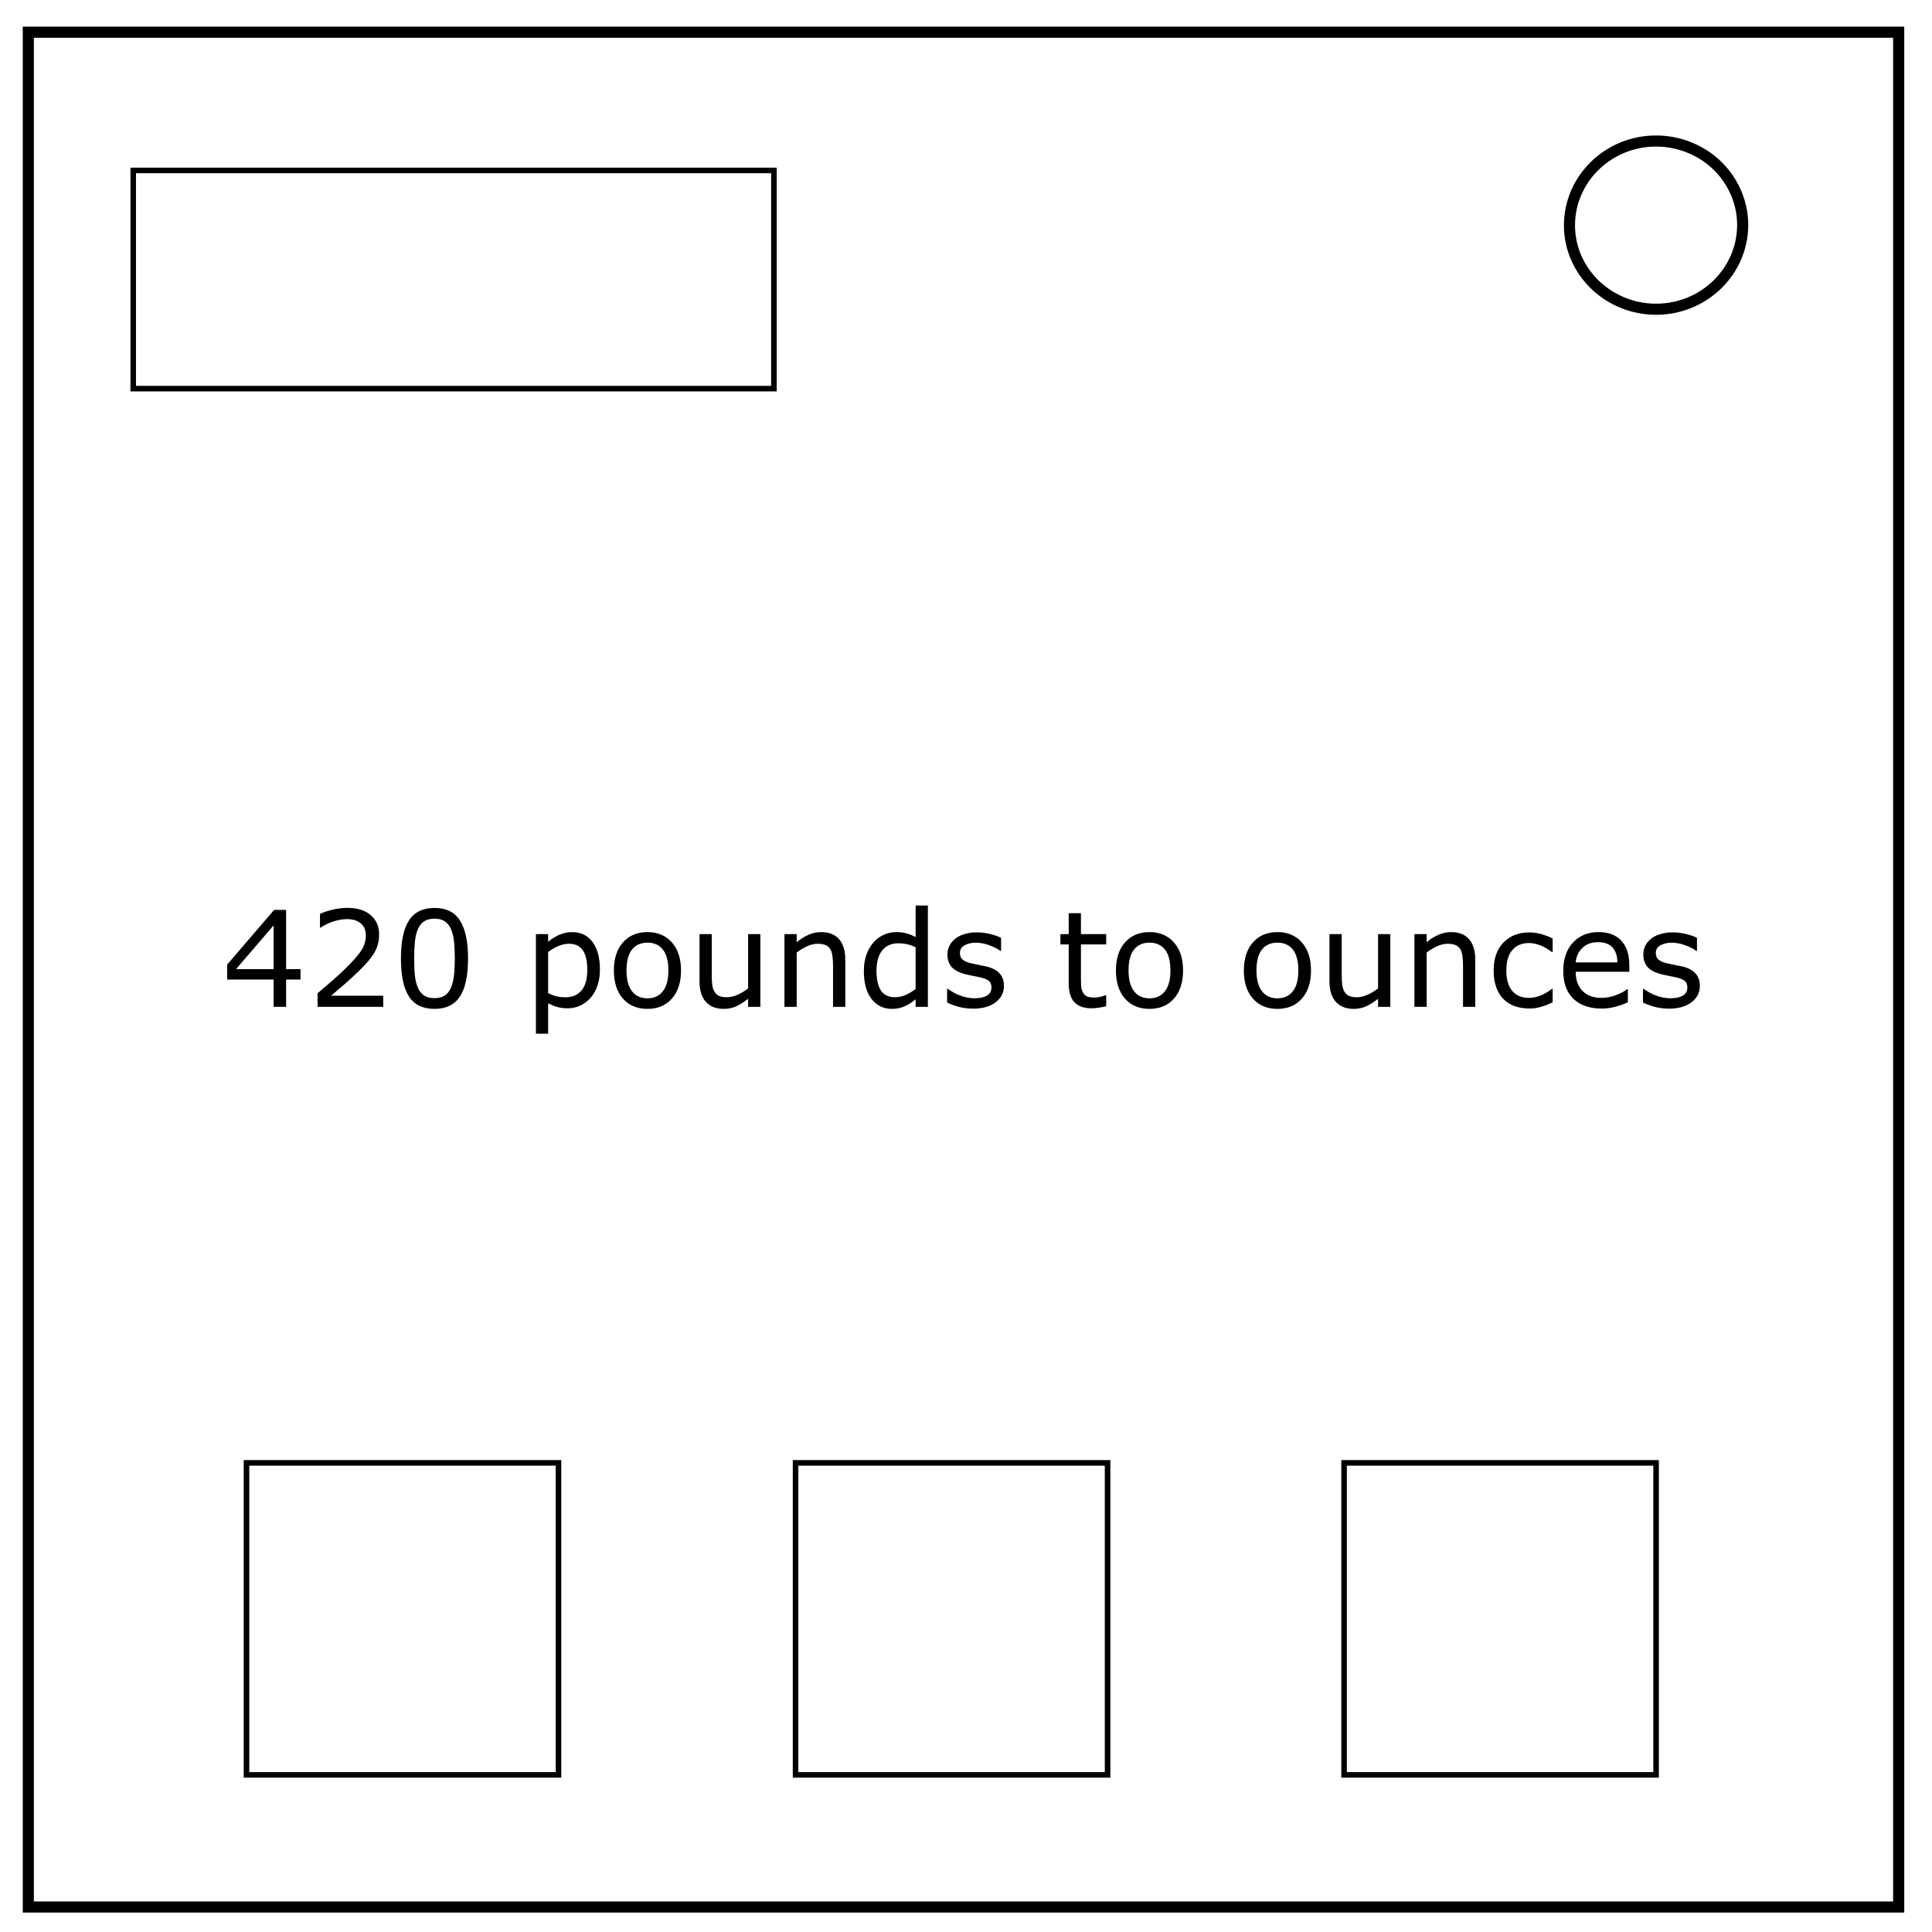
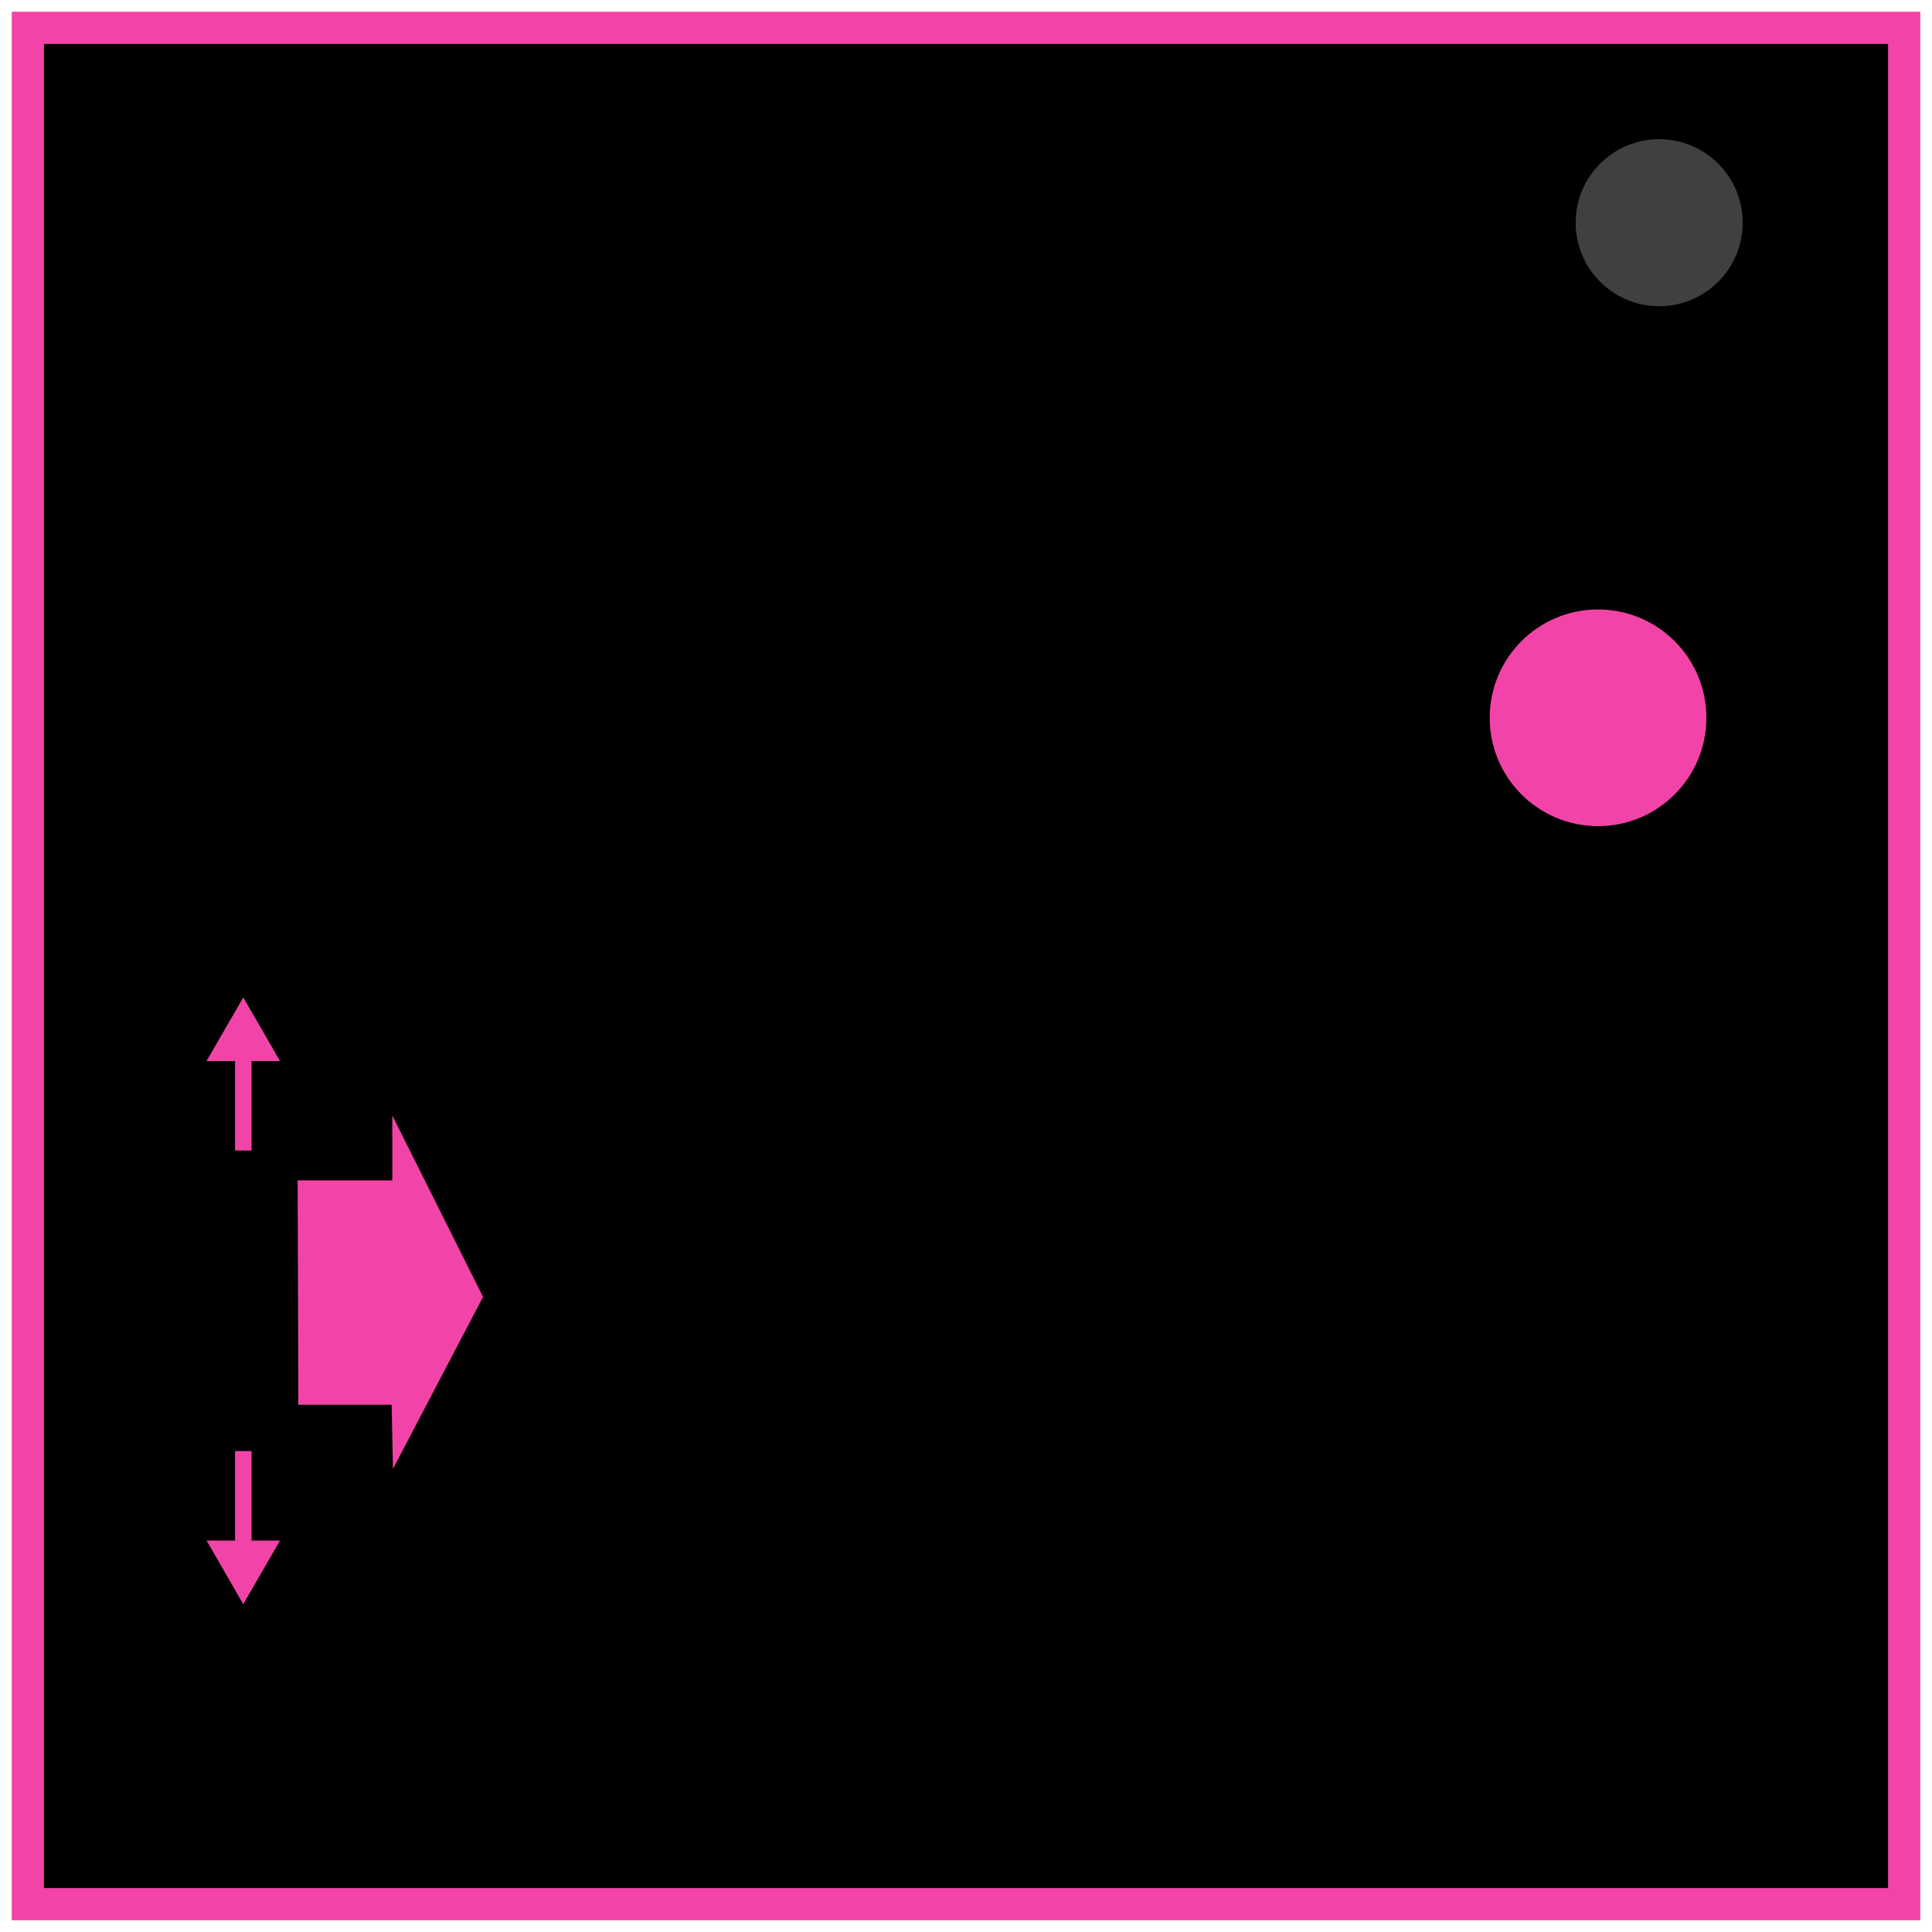
- <svg xmlns="http://www.w3.org/2000/svg" version="1.1" id="Layer_1" x="0" y="0" viewBox="0 0 348 348" xml:space="preserve">
-   <style id="style2026">.st0{fill:none;stroke:#000;stroke-width:2}</style>
-   <path class="st0" d="M5.1 5.8H342v337.7H5.1V5.8z" id="path2028" />
-   <path class="st0" d="M282.7 40.6c0-8.4 7-15.2 15.6-15.2 4.1 0 8.1 1.6 11 4.4 2.9 2.8 4.6 6.7 4.6 10.7 0 8.4-7 15.2-15.6 15.2s-15.6-6.8-15.6-15.1z" id="path2030" />
-   <path d="M24 30.7h115.4V70H24zm20.4 232.8h56.2v56.2H44.4zm98.9 0h56.2v56.2h-56.2zm98.8 0h56.2v56.2h-56.2z" id="path2032" stroke-miterlimit="10" fill="none" stroke="#000" />
-   <g aria-label="420 pounds to ounces" transform="matrix(.84798 0 0 .84798 44.609 173.408)" id="text2034" font-size="28.335" font-family="MyriadPro-Regular">
-     <path id="path2618" d="M308.467 4.924q0 2.116-1.757 3.472-1.744 1.356-4.774 1.356-1.715 0-3.154-.401-1.425-.415-2.394-.9V5.533h.139q1.231.927 2.739 1.48 1.508.54 2.892.54 1.715 0 2.684-.553.968-.553.968-1.743 0-.913-.526-1.384-.525-.47-2.02-.802-.553-.125-1.452-.29-.886-.167-1.619-.36-2.034-.54-2.892-1.578-.844-1.051-.844-2.573 0-.955.388-1.799.401-.844 1.204-1.508.774-.65 1.964-1.024 1.204-.387 2.684-.387 1.384 0 2.795.346 1.425.332 2.366.816v2.781h-.138q-.997-.733-2.422-1.231-1.425-.512-2.794-.512-1.426 0-2.408.553-.982.54-.982 1.619 0 .955.595 1.439.58.484 1.881.788.72.166 1.605.332.9.166 1.495.305 1.812.415 2.794 1.425.983 1.024.983 2.712zM293.483 1.92h-11.387q0 1.425.43 2.49.428 1.052 1.175 1.73.72.664 1.702.996.996.332 2.186.332 1.577 0 3.168-.622 1.605-.637 2.283-1.245h.138v2.836q-1.314.553-2.684.927-1.37.373-2.877.373-3.847 0-6.005-2.075-2.158-2.09-2.158-5.922 0-3.79 2.061-6.018 2.075-2.227 5.451-2.227 3.127 0 4.815 1.826 1.702 1.826 1.702 5.188zM290.95-.07q-.014-2.048-1.038-3.168-1.01-1.121-3.085-1.121-2.09 0-3.334 1.231-1.232 1.232-1.398 3.058zM277.199 8.41q-1.301.623-2.477.969-1.162.346-2.477.346-1.674 0-3.071-.485-1.397-.498-2.394-1.494-1.01-.996-1.563-2.518-.553-1.522-.553-3.556 0-3.79 2.075-5.949 2.09-2.158 5.506-2.158 1.329 0 2.601.373 1.287.374 2.353.913v2.892h-.139q-1.19-.927-2.463-1.425-1.259-.498-2.462-.498-2.214 0-3.5 1.494-1.273 1.48-1.273 4.358 0 2.795 1.245 4.303 1.259 1.494 3.528 1.494.788 0 1.605-.207.816-.208 1.466-.54.567-.29 1.066-.609.498-.332.788-.567h.139zm-16.437.969h-2.601v-8.8q0-1.065-.125-1.992-.124-.94-.456-1.467-.346-.58-.996-.857-.65-.29-1.688-.29-1.066 0-2.228.525-1.162.526-2.227 1.342V9.379h-2.601V-6.076h2.6v1.716q1.218-1.01 2.519-1.577 1.3-.567 2.67-.567 2.504 0 3.819 1.508 1.314 1.508 1.314 4.344zm-18.041 0h-2.602V7.663q-1.314 1.038-2.518 1.591-1.203.554-2.656.554-2.435 0-3.79-1.48-1.357-1.495-1.357-4.373v-10.03h2.601v8.799q0 1.176.111 2.02.11.83.47 1.425.374.609.969.885.595.277 1.73.277 1.01 0 2.2-.526 1.203-.526 2.24-1.342V-6.076h2.602zm-16.852-7.72q0 3.777-1.937 5.963t-5.188 2.186q-3.28 0-5.216-2.186-1.923-2.186-1.923-5.964 0-3.777 1.923-5.963 1.937-2.2 5.216-2.2 3.251 0 5.188 2.2 1.937 2.186 1.937 5.963zm-2.684 0q0-3.003-1.176-4.456-1.176-1.466-3.265-1.466-2.117 0-3.293 1.466-1.162 1.453-1.162 4.455 0 2.906 1.176 4.414 1.176 1.494 3.279 1.494 2.075 0 3.251-1.48 1.19-1.494 1.19-4.428zm-24.489 0q0 3.777-1.937 5.963t-5.188 2.186q-3.28 0-5.216-2.186-1.923-2.186-1.923-5.964 0-3.777 1.923-5.963 1.937-2.2 5.216-2.2 3.251 0 5.188 2.2 1.937 2.186 1.937 5.963zm-2.684 0q0-3.003-1.176-4.456-1.176-1.466-3.265-1.466-2.117 0-3.293 1.466-1.162 1.453-1.162 4.455 0 2.906 1.176 4.414 1.176 1.494 3.279 1.494 2.075 0 3.251-1.48 1.19-1.494 1.19-4.428zM182.37 9.24q-.733.194-1.605.318-.857.125-1.535.125-2.366 0-3.598-1.273-1.23-1.273-1.23-4.081V-3.89h-1.758v-2.186h1.757v-4.44h2.601v4.44h5.368v2.186h-5.368v7.043q0 1.217.055 1.909.056.678.388 1.273.304.553.83.816.54.25 1.633.25.636 0 1.328-.18.692-.194.996-.319h.138zM160.65 4.924q0 2.116-1.757 3.472-1.744 1.356-4.774 1.356-1.715 0-3.154-.401-1.425-.415-2.394-.9V5.533h.139q1.231.927 2.74 1.48 1.507.54 2.89.54 1.716 0 2.685-.553.968-.553.968-1.743 0-.913-.525-1.384-.526-.47-2.02-.802-.554-.125-1.453-.29-.886-.167-1.619-.36-2.034-.54-2.892-1.578-.843-1.051-.843-2.573 0-.955.387-1.799.401-.844 1.204-1.508.774-.65 1.964-1.024 1.204-.387 2.684-.387 1.384 0 2.795.346 1.425.332 2.366.816v2.781h-.138q-.997-.733-2.422-1.231-1.425-.512-2.794-.512-1.425 0-2.408.553-.982.54-.982 1.619 0 .955.595 1.439.58.484 1.881.788.72.166 1.605.332.9.166 1.495.305 1.812.415 2.794 1.425.983 1.024.983 2.712zm-16.16 4.455h-2.601v-1.62q-1.12.97-2.338 1.509-1.218.54-2.643.54-2.767 0-4.4-2.131-1.618-2.13-1.618-5.908 0-1.965.553-3.5.567-1.536 1.522-2.615.94-1.052 2.186-1.605 1.259-.553 2.601-.553 1.218 0 2.158.262.941.25 1.979.789v-6.696h2.6zm-2.601-3.805v-8.869q-1.052-.47-1.882-.65-.83-.18-1.812-.18-2.186 0-3.404 1.522-1.217 1.522-1.217 4.317 0 2.753.94 4.192.941 1.425 3.017 1.425 1.106 0 2.241-.484 1.135-.498 2.117-1.273zm-14.942 3.805h-2.602v-8.8q0-1.065-.124-1.992-.125-.94-.457-1.467-.346-.58-.996-.857-.65-.29-1.688-.29-1.065 0-2.227.525-1.162.526-2.228 1.342V9.379h-2.6V-6.076h2.6v1.716q1.218-1.01 2.518-1.577 1.3-.567 2.67-.567 2.505 0 3.82 1.508 1.314 1.508 1.314 4.344zm-18.042 0h-2.601V7.663q-1.314 1.038-2.518 1.591-1.204.554-2.656.554-2.435 0-3.791-1.48-1.356-1.495-1.356-4.373v-10.03h2.6v8.799q0 1.176.112 2.02.11.83.47 1.425.373.609.968.885.595.277 1.73.277 1.01 0 2.2-.526 1.203-.526 2.241-1.342V-6.076h2.601zm-16.851-7.72q0 3.777-1.937 5.963t-5.189 2.186q-3.279 0-5.216-2.186-1.923-2.186-1.923-5.964 0-3.777 1.923-5.963 1.937-2.2 5.216-2.2 3.252 0 5.189 2.2 1.937 2.186 1.937 5.963zm-2.685 0q0-3.003-1.176-4.456-1.176-1.466-3.265-1.466-2.117 0-3.293 1.466-1.162 1.453-1.162 4.455 0 2.906 1.176 4.414 1.176 1.494 3.28 1.494 2.075 0 3.25-1.48 1.19-1.494 1.19-4.428zm-14.54-.194q0 1.881-.54 3.445-.54 1.55-1.522 2.629-.913 1.023-2.158 1.59-1.232.554-2.615.554-1.204 0-2.186-.263-.969-.263-1.979-.816v6.475h-2.6V-6.076h2.6v1.62q1.038-.872 2.325-1.454 1.3-.594 2.767-.594 2.794 0 4.344 2.116 1.563 2.103 1.563 5.853zm-2.685.069q0-2.795-.954-4.178-.955-1.384-2.933-1.384-1.121 0-2.256.484-1.134.485-2.172 1.273v8.758q1.107.498 1.896.678.802.18 1.812.18 2.172 0 3.39-1.467 1.217-1.466 1.217-4.344zM46.811-.93q0 5.548-1.744 8.15-1.73 2.587-5.382 2.587-3.708 0-5.423-2.63Q32.56 4.55 32.56-.901q0-5.492 1.73-8.107 1.729-2.628 5.395-2.628 3.708 0 5.41 2.67 1.716 2.656 1.716 8.038zm-3.64 6.282q.485-1.121.651-2.63.18-1.521.18-3.652 0-2.103-.18-3.652-.166-1.55-.664-2.63-.484-1.064-1.328-1.604-.83-.54-2.145-.54-1.3 0-2.158.54-.844.54-1.342 1.633-.47 1.023-.65 2.67-.166 1.646-.166 3.61 0 2.16.152 3.612.152 1.453.65 2.601.457 1.08 1.287 1.646.844.568 2.227.568 1.3 0 2.159-.54.857-.54 1.328-1.632zM28.798 9.379H14.85V6.487l2.905-2.49q1.467-1.246 2.726-2.477 2.656-2.573 3.638-4.081.983-1.522.983-3.28 0-1.604-1.066-2.504-1.051-.913-2.946-.913-1.26 0-2.726.443-1.467.443-2.864 1.356h-.138v-2.906q.982-.484 2.615-.885 1.646-.401 3.182-.401 3.168 0 4.967 1.535 1.798 1.522 1.798 4.137 0 1.176-.304 2.2-.29 1.01-.872 1.923-.54.858-1.273 1.688-.72.83-1.757 1.84-1.48 1.453-3.057 2.823-1.578 1.356-2.947 2.518h11.082zM11.226 3.582H8.168v5.797H5.512V3.582h-9.865V.399l9.975-11.621h2.546v12.59h3.058zM5.512 1.368V-7.93l-7.983 9.298z" font-size="28.335" font-family="MyriadPro-Regular" />
+ <svg xmlns="http://www.w3.org/2000/svg" xml:space="preserve" fill="none" stroke="#000" stroke-width="2" viewBox="0 0 347 347">
+   <path fill="#000" stroke="#f244a8" stroke-width="5.78" d="M5 5h337v337H5z" />
+   <circle cx="298" cy="40" r="16" fill="#404040" />
+   <path fill="#f244a8" stroke="none" d="M53.46 212h17v-11.65l16.3 32.58-16.18 30.9-.24-11.53H53.58Z" />
+   <circle cx="287.02" cy="128.92" r="19.46" fill="#f244a8" stroke="none" />
+   <g fill="#f244a8" stroke="#f244a8" stroke-miterlimit="5" stroke-width="5.48">
+     <path stroke-linejoin="bevel" stroke-width="2.96" d="M43.7 206.65v-22.22" />
+     <path stroke-width="1.7" d="m46.26 185.28 2.56 4.44H38.57l2.56-4.44 2.56-4.43z" />
+   </g>
+   <g fill="#f244a8" stroke="#f244a8" stroke-miterlimit="5" stroke-width="5.48">
+     <path stroke-linejoin="bevel" stroke-width="2.96" d="M43.7 260.62v22.21" />
+     <path stroke-width="1.7" d="m41.13 281.98-2.56-4.44h10.25l-2.56 4.44-2.57 4.44z" />
  </g>
</svg>
